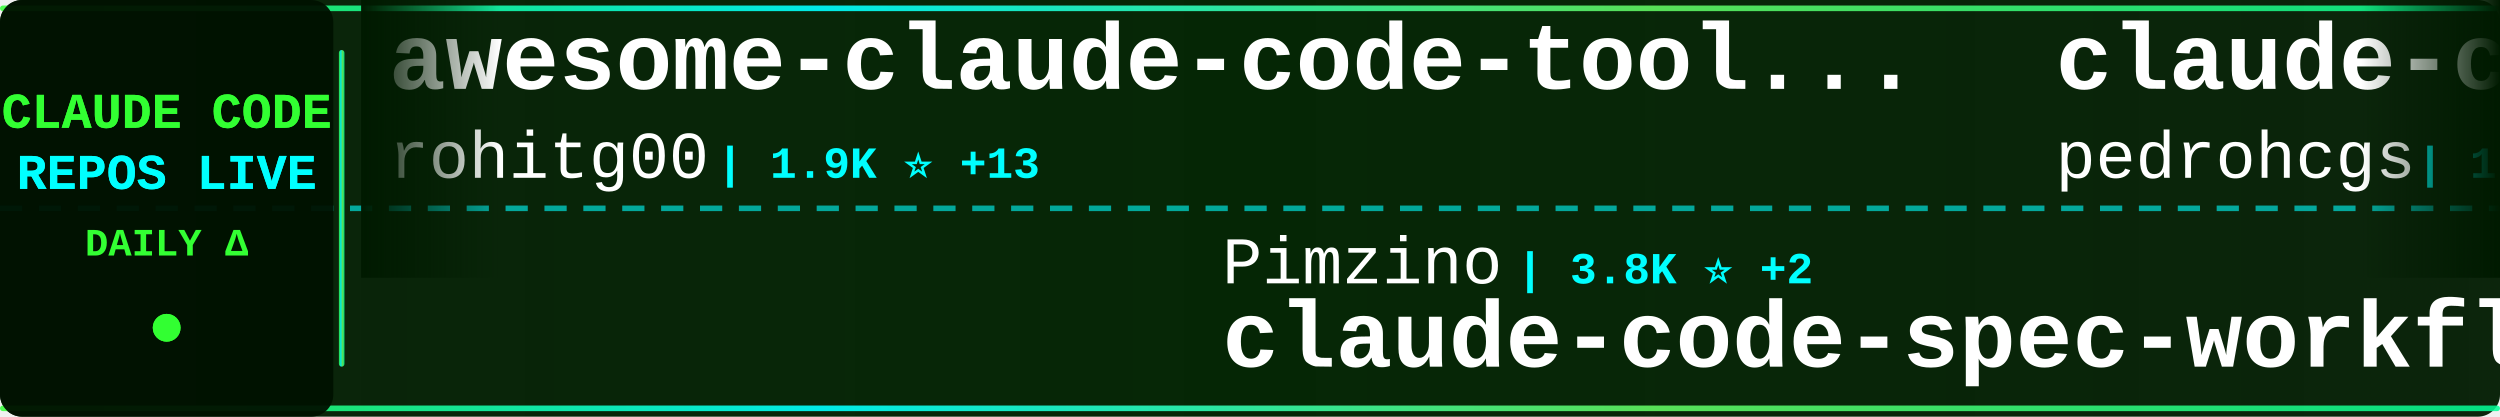
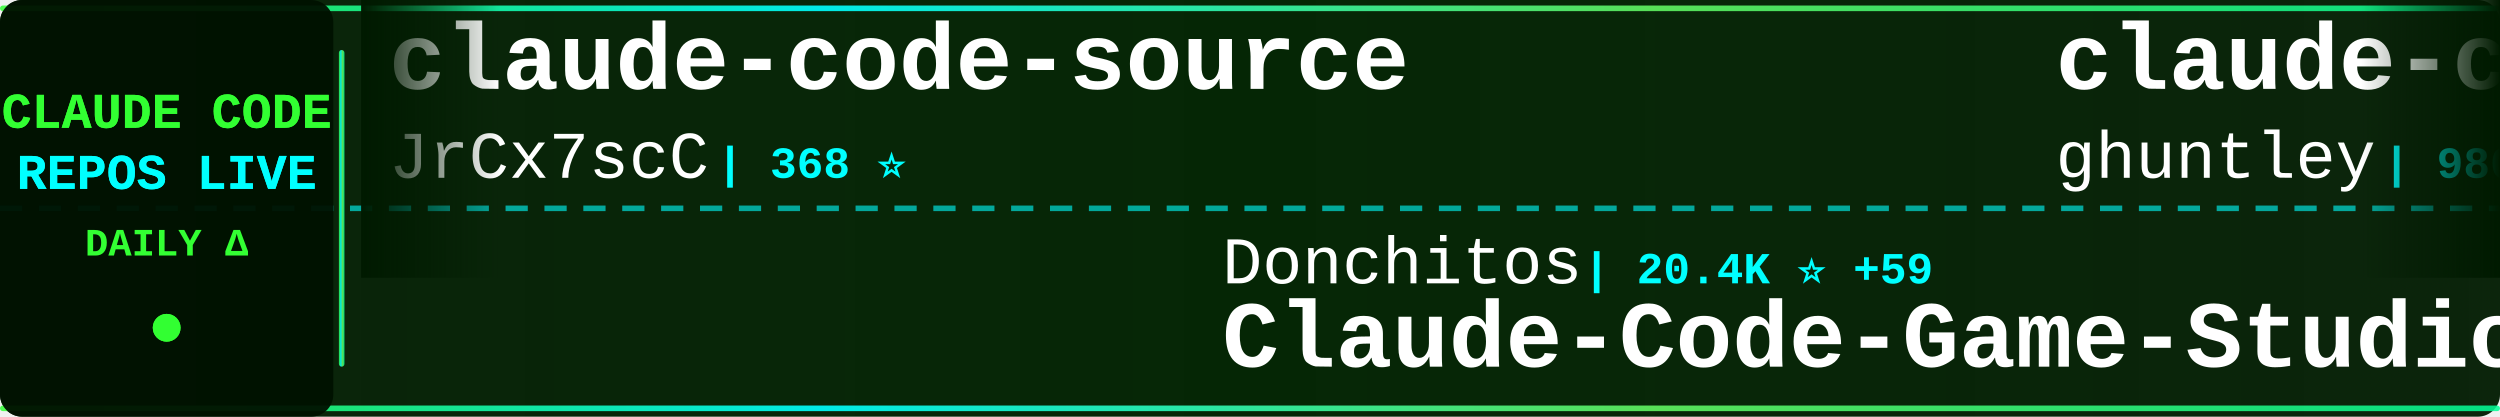
<svg xmlns="http://www.w3.org/2000/svg" width="900" height="150">
  <defs>
    <linearGradient id="tickerBg" x1="0%" y1="0%" x2="100%" y2="0%">
      <stop offset="0%" style="stop-color:#001a00;stop-opacity:0.95" />
      <stop offset="50%" style="stop-color:#002200;stop-opacity:0.98" />
      <stop offset="100%" style="stop-color:#001a00;stop-opacity:0.95" />
    </linearGradient>
    <linearGradient id="borderGrad" x1="0%" y1="0%" x2="100%" y2="0%">
      <stop offset="0%" style="stop-color:#33ff33;stop-opacity:0.85">
        <animate attributeName="stop-opacity" values="0.85;1;0.85" dur="2s" repeatCount="indefinite" />
      </stop>
      <stop offset="33%" style="stop-color:#00ffff;stop-opacity:0.9">
        <animate attributeName="stop-opacity" values="0.9;1;0.9" dur="2.2s" repeatCount="indefinite" />
      </stop>
      <stop offset="66%" style="stop-color:#66ff66;stop-opacity:0.85">
        <animate attributeName="stop-opacity" values="0.85;1;0.85" dur="1.8s" repeatCount="indefinite" />
      </stop>
      <stop offset="100%" style="stop-color:#00ff99;stop-opacity:0.85">
        <animate attributeName="stop-opacity" values="0.85;1;0.85" dur="2s" repeatCount="indefinite" />
      </stop>
    </linearGradient>
    <filter id="textGlow">
      <feGaussianBlur stdDeviation="0.1" result="coloredBlur" />
      <feMerge>
        <feMergeNode in="coloredBlur" />
        <feMergeNode in="SourceGraphic" />
      </feMerge>
    </filter>
    <filter id="metricGlow">
      <feGaussianBlur stdDeviation="0.2" result="coloredBlur" />
      <feMerge>
        <feMergeNode in="coloredBlur" />
        <feMergeNode in="SourceGraphic" />
      </feMerge>
    </filter>
    <linearGradient id="leftFade" x1="0%" y1="0%" x2="100%" y2="0%">
      <stop offset="0%" style="stop-color:#001a00;stop-opacity:1" />
      <stop offset="100%" style="stop-color:#001a00;stop-opacity:0" />
    </linearGradient>
    <linearGradient id="rightFade" x1="0%" y1="0%" x2="100%" y2="0%">
      <stop offset="0%" style="stop-color:#001a00;stop-opacity:0" />
      <stop offset="100%" style="stop-color:#001a00;stop-opacity:1" />
    </linearGradient>
  </defs>
  <rect width="900" height="150" fill="url(#tickerBg)" rx="8" />
  <rect x="0" y="2" width="900" height="2" fill="url(#borderGrad)" rx="1" />
  <rect x="0" y="146" width="900" height="2" fill="url(#borderGrad)" rx="1" />
  <line x1="0" y1="75" x2="900" y2="75" stroke="#00ffff" stroke-width="2" stroke-dasharray="8 6" opacity="0.6" />
  <rect x="0" y="0" width="120" height="150" fill="#001100" opacity="0.95" rx="8" />
  <text x="60" y="46" font-family="'Courier New', monospace" font-size="18" font-weight="bold" fill="#33ff33" text-anchor="middle" filter="url(#textGlow)">
    CLAUDE CODE
  </text>
  <text x="60" y="68" font-family="'Courier New', monospace" font-size="18" font-weight="bold" fill="#00ffff" text-anchor="middle" filter="url(#textGlow)">
    REPOS LIVE
  </text>
  <text x="60" y="92" font-family="'Courier New', monospace" font-size="14" font-weight="bold" fill="#33ff33" text-anchor="middle">
    DAILY Δ
  </text>
  <circle cx="60" cy="118" r="5" fill="#33ff33" filter="url(#metricGlow)">
    <animate attributeName="r" values="4;6;4" dur="1.5s" repeatCount="indefinite" />
    <animate attributeName="opacity" values="0.6;1;0.6" dur="1.5s" repeatCount="indefinite" />
  </circle>
  <rect x="122" y="18" width="2" height="114" fill="url(#borderGrad)" rx="1" />
  <clipPath id="tickerClip">
    <rect x="130" y="0" width="770" height="150" />
  </clipPath>
  <g clip-path="url(#tickerClip)">
    <g id="tickerItems">
      <animateTransform attributeName="transform" attributeType="XML" type="translate" from="0 0" to="-3000 0" dur="54s" repeatCount="indefinite" />
      <g transform="translate(0, 0)">
-         <text x="140" y="32" font-family="'Courier New', monospace" font-size="34" font-weight="bold" fill="#ffffff">awesome-claude-code-tool...</text>
-         <text x="140" y="64" font-family="'Courier New', monospace" font-size="24" font-weight="normal" fill="#ffffff" opacity="1.0">rohitg00</text>
-         <text x="258" y="64" font-family="'Courier New', monospace" font-size="16" font-weight="bold" fill="#00ffff"> | 1.9K ⭐ +13</text>
+         <text x="140" y="32" font-family="'Courier New', monospace" font-size="34" font-weight="bold" fill="#ffffff">claude-code-source</text>
+         <text x="140" y="64" font-family="'Courier New', monospace" font-size="24" font-weight="normal" fill="#ffffff" opacity="1.0">JrCx7scC</text>
+         <text x="258" y="64" font-family="'Courier New', monospace" font-size="16" font-weight="bold" fill="#00ffff"> | 368 ⭐</text>
      </g>
      <g transform="translate(300, 0)">
-         <text x="140" y="102" font-family="'Courier New', monospace" font-size="24" font-weight="normal" fill="#ffffff" opacity="1.0">Pimzino</text>
-         <text x="246" y="102" font-family="'Courier New', monospace" font-size="16" font-weight="bold" fill="#00ffff"> | 3.8K ⭐ +2</text>
-         <text x="140" y="132" font-family="'Courier New', monospace" font-size="34" font-weight="bold" fill="#ffffff">claude-code-spec-workflo...</text>
+         <text x="140" y="102" font-family="'Courier New', monospace" font-size="24" font-weight="normal" fill="#ffffff" opacity="1.0">Donchitos</text>
+         <text x="270" y="102" font-family="'Courier New', monospace" font-size="16" font-weight="bold" fill="#00ffff"> | 20.4K ⭐ +59</text>
+         <text x="140" y="132" font-family="'Courier New', monospace" font-size="34" font-weight="bold" fill="#ffffff">Claude-Code-Game-Studios</text>
      </g>
      <g transform="translate(600, 0)">
-         <text x="140" y="32" font-family="'Courier New', monospace" font-size="34" font-weight="bold" fill="#ffffff">claude-code-my-workflow</text>
-         <text x="140" y="64" font-family="'Courier New', monospace" font-size="24" font-weight="normal" fill="#ffffff" opacity="1.0">pedrohcgs</text>
-         <text x="270" y="64" font-family="'Courier New', monospace" font-size="16" font-weight="bold" fill="#00ffff"> | 1.2K ⭐ +5</text>
+         <text x="140" y="32" font-family="'Courier New', monospace" font-size="34" font-weight="bold" fill="#ffffff">claude-code-source-code-...</text>
+         <text x="140" y="64" font-family="'Courier New', monospace" font-size="24" font-weight="normal" fill="#ffffff" opacity="1.0">ghuntley</text>
+         <text x="258" y="64" font-family="'Courier New', monospace" font-size="16" font-weight="bold" fill="#00ffff"> | 980 ⭐</text>
      </g>
      <g transform="translate(900, 0)">
-         <text x="140" y="102" font-family="'Courier New', monospace" font-size="24" font-weight="normal" fill="#ffffff" opacity="1.0">LING71671</text>
-         <text x="270" y="102" font-family="'Courier New', monospace" font-size="16" font-weight="bold" fill="#00ffff"> | 869 ⭐ +1</text>
-         <text x="140" y="132" font-family="'Courier New', monospace" font-size="34" font-weight="bold" fill="#ffffff">Open-ClaudeCode</text>
+         <text x="140" y="102" font-family="'Courier New', monospace" font-size="24" font-weight="normal" fill="#ffffff" opacity="1.0">KPR111</text>
+         <text x="234" y="102" font-family="'Courier New', monospace" font-size="16" font-weight="bold" fill="#00ffff"> | 18 ⭐</text>
+         <text x="140" y="132" font-family="'Courier New', monospace" font-size="34" font-weight="bold" fill="#ffffff">Claude-Code</text>
      </g>
      <g transform="translate(1200, 0)">
        <text x="140" y="32" font-family="'Courier New', monospace" font-size="34" font-weight="bold" fill="#ffffff">edmunds-claude-code</text>
        <text x="140" y="64" font-family="'Courier New', monospace" font-size="24" font-weight="normal" fill="#ffffff" opacity="1.0">edmund-io</text>
        <text x="270" y="64" font-family="'Courier New', monospace" font-size="16" font-weight="bold" fill="#00ffff"> | 1.4K ⭐ +1</text>
      </g>
      <g transform="translate(1500, 0)">
-         <text x="140" y="102" font-family="'Courier New', monospace" font-size="24" font-weight="normal" fill="#ffffff" opacity="1.0">shanraisshan</text>
-         <text x="306" y="102" font-family="'Courier New', monospace" font-size="16" font-weight="bold" fill="#00ffff"> | 55.5K ⭐ +112</text>
-         <text x="140" y="132" font-family="'Courier New', monospace" font-size="34" font-weight="bold" fill="#ffffff">claude-code-best-practic...</text>
+         <text x="140" y="102" font-family="'Courier New', monospace" font-size="24" font-weight="normal" fill="#ffffff" opacity="1.0">router-for-me</text>
+         <text x="318" y="102" font-family="'Courier New', monospace" font-size="16" font-weight="bold" fill="#00ffff"> | 35.5K ⭐ +111</text>
+         <text x="140" y="132" font-family="'Courier New', monospace" font-size="34" font-weight="bold" fill="#ffffff">CLIProxyAPI</text>
      </g>
      <g transform="translate(1800, 0)">
-         <text x="140" y="32" font-family="'Courier New', monospace" font-size="34" font-weight="bold" fill="#ffffff">Claude-Code</text>
-         <text x="140" y="64" font-family="'Courier New', monospace" font-size="24" font-weight="normal" fill="#ffffff" opacity="1.0">pengchengneo</text>
-         <text x="306" y="64" font-family="'Courier New', monospace" font-size="16" font-weight="bold" fill="#00ffff"> | 1.4K ⭐ +4</text>
+         <text x="140" y="32" font-family="'Courier New', monospace" font-size="34" font-weight="bold" fill="#ffffff">pi-vs-claude-code</text>
+         <text x="140" y="64" font-family="'Courier New', monospace" font-size="24" font-weight="normal" fill="#ffffff" opacity="1.0">disler</text>
+         <text x="234" y="64" font-family="'Courier New', monospace" font-size="16" font-weight="bold" fill="#00ffff"> | 1.3K ⭐ +14</text>
      </g>
      <g transform="translate(2100, 0)">
-         <text x="140" y="102" font-family="'Courier New', monospace" font-size="24" font-weight="normal" fill="#ffffff" opacity="1.0">huangjia2019</text>
-         <text x="306" y="102" font-family="'Courier New', monospace" font-size="16" font-weight="bold" fill="#00ffff"> | 739 ⭐ +6</text>
-         <text x="140" y="132" font-family="'Courier New', monospace" font-size="34" font-weight="bold" fill="#ffffff">claude-code-engineering</text>
+         <text x="140" y="102" font-family="'Courier New', monospace" font-size="24" font-weight="normal" fill="#ffffff" opacity="1.0">affaan-m</text>
+         <text x="258" y="102" font-family="'Courier New', monospace" font-size="16" font-weight="bold" fill="#00ffff"> | 198.9K ⭐ +934</text>
+         <text x="140" y="132" font-family="'Courier New', monospace" font-size="34" font-weight="bold" fill="#ffffff">ECC</text>
      </g>
      <g transform="translate(2400, 0)">
-         <text x="140" y="32" font-family="'Courier New', monospace" font-size="34" font-weight="bold" fill="#ffffff">claude-code-hub</text>
-         <text x="140" y="64" font-family="'Courier New', monospace" font-size="24" font-weight="normal" fill="#ffffff" opacity="1.0">ding113</text>
-         <text x="246" y="64" font-family="'Courier New', monospace" font-size="16" font-weight="bold" fill="#00ffff"> | 2.9K ⭐ +8</text>
+         <text x="140" y="32" font-family="'Courier New', monospace" font-size="34" font-weight="bold" fill="#ffffff">claude-code-tips</text>
+         <text x="140" y="64" font-family="'Courier New', monospace" font-size="24" font-weight="normal" fill="#ffffff" opacity="1.0">ykdojo</text>
+         <text x="234" y="64" font-family="'Courier New', monospace" font-size="16" font-weight="bold" fill="#00ffff"> | 8.5K ⭐ +14</text>
      </g>
      <g transform="translate(2700, 0)">
-         <text x="140" y="102" font-family="'Courier New', monospace" font-size="24" font-weight="normal" fill="#ffffff" opacity="1.0">Piebald-AI</text>
-         <text x="282" y="102" font-family="'Courier New', monospace" font-size="16" font-weight="bold" fill="#00ffff"> | 10.6K ⭐ +36</text>
-         <text x="140" y="132" font-family="'Courier New', monospace" font-size="34" font-weight="bold" fill="#ffffff">claude-code-system-promp...</text>
+         <text x="140" y="102" font-family="'Courier New', monospace" font-size="24" font-weight="normal" fill="#ffffff" opacity="1.0">musistudio</text>
+         <text x="282" y="102" font-family="'Courier New', monospace" font-size="16" font-weight="bold" fill="#00ffff"> | 34.5K ⭐ +43</text>
+         <text x="140" y="132" font-family="'Courier New', monospace" font-size="34" font-weight="bold" fill="#ffffff">claude-code-router</text>
      </g>
      <g transform="translate(3000, 0)">
-         <text x="140" y="32" font-family="'Courier New', monospace" font-size="34" font-weight="bold" fill="#ffffff">awesome-claude-code-tool...</text>
-         <text x="140" y="64" font-family="'Courier New', monospace" font-size="24" font-weight="normal" fill="#ffffff" opacity="1.0">rohitg00</text>
-         <text x="258" y="64" font-family="'Courier New', monospace" font-size="16" font-weight="bold" fill="#00ffff"> | 1.9K ⭐ +13</text>
+         <text x="140" y="32" font-family="'Courier New', monospace" font-size="34" font-weight="bold" fill="#ffffff">claude-code-source</text>
+         <text x="140" y="64" font-family="'Courier New', monospace" font-size="24" font-weight="normal" fill="#ffffff" opacity="1.0">JrCx7scC</text>
+         <text x="258" y="64" font-family="'Courier New', monospace" font-size="16" font-weight="bold" fill="#00ffff"> | 368 ⭐</text>
      </g>
      <g transform="translate(3300, 0)">
-         <text x="140" y="102" font-family="'Courier New', monospace" font-size="24" font-weight="normal" fill="#ffffff" opacity="1.0">Pimzino</text>
-         <text x="246" y="102" font-family="'Courier New', monospace" font-size="16" font-weight="bold" fill="#00ffff"> | 3.8K ⭐ +2</text>
-         <text x="140" y="132" font-family="'Courier New', monospace" font-size="34" font-weight="bold" fill="#ffffff">claude-code-spec-workflo...</text>
+         <text x="140" y="102" font-family="'Courier New', monospace" font-size="24" font-weight="normal" fill="#ffffff" opacity="1.0">Donchitos</text>
+         <text x="270" y="102" font-family="'Courier New', monospace" font-size="16" font-weight="bold" fill="#00ffff"> | 20.4K ⭐ +59</text>
+         <text x="140" y="132" font-family="'Courier New', monospace" font-size="34" font-weight="bold" fill="#ffffff">Claude-Code-Game-Studios</text>
      </g>
      <g transform="translate(3600, 0)">
-         <text x="140" y="32" font-family="'Courier New', monospace" font-size="34" font-weight="bold" fill="#ffffff">claude-code-my-workflow</text>
-         <text x="140" y="64" font-family="'Courier New', monospace" font-size="24" font-weight="normal" fill="#ffffff" opacity="1.0">pedrohcgs</text>
-         <text x="270" y="64" font-family="'Courier New', monospace" font-size="16" font-weight="bold" fill="#00ffff"> | 1.2K ⭐ +5</text>
+         <text x="140" y="32" font-family="'Courier New', monospace" font-size="34" font-weight="bold" fill="#ffffff">claude-code-source-code-...</text>
+         <text x="140" y="64" font-family="'Courier New', monospace" font-size="24" font-weight="normal" fill="#ffffff" opacity="1.0">ghuntley</text>
+         <text x="258" y="64" font-family="'Courier New', monospace" font-size="16" font-weight="bold" fill="#00ffff"> | 980 ⭐</text>
      </g>
      <g transform="translate(3900, 0)">
-         <text x="140" y="102" font-family="'Courier New', monospace" font-size="24" font-weight="normal" fill="#ffffff" opacity="1.0">LING71671</text>
-         <text x="270" y="102" font-family="'Courier New', monospace" font-size="16" font-weight="bold" fill="#00ffff"> | 869 ⭐ +1</text>
-         <text x="140" y="132" font-family="'Courier New', monospace" font-size="34" font-weight="bold" fill="#ffffff">Open-ClaudeCode</text>
+         <text x="140" y="102" font-family="'Courier New', monospace" font-size="24" font-weight="normal" fill="#ffffff" opacity="1.0">KPR111</text>
+         <text x="234" y="102" font-family="'Courier New', monospace" font-size="16" font-weight="bold" fill="#00ffff"> | 18 ⭐</text>
+         <text x="140" y="132" font-family="'Courier New', monospace" font-size="34" font-weight="bold" fill="#ffffff">Claude-Code</text>
      </g>
    </g>
  </g>
  <rect x="130" y="0" width="50" height="100" fill="url(#leftFade)" />
  <rect x="850" y="0" width="50" height="100" fill="url(#rightFade)" />
</svg>
